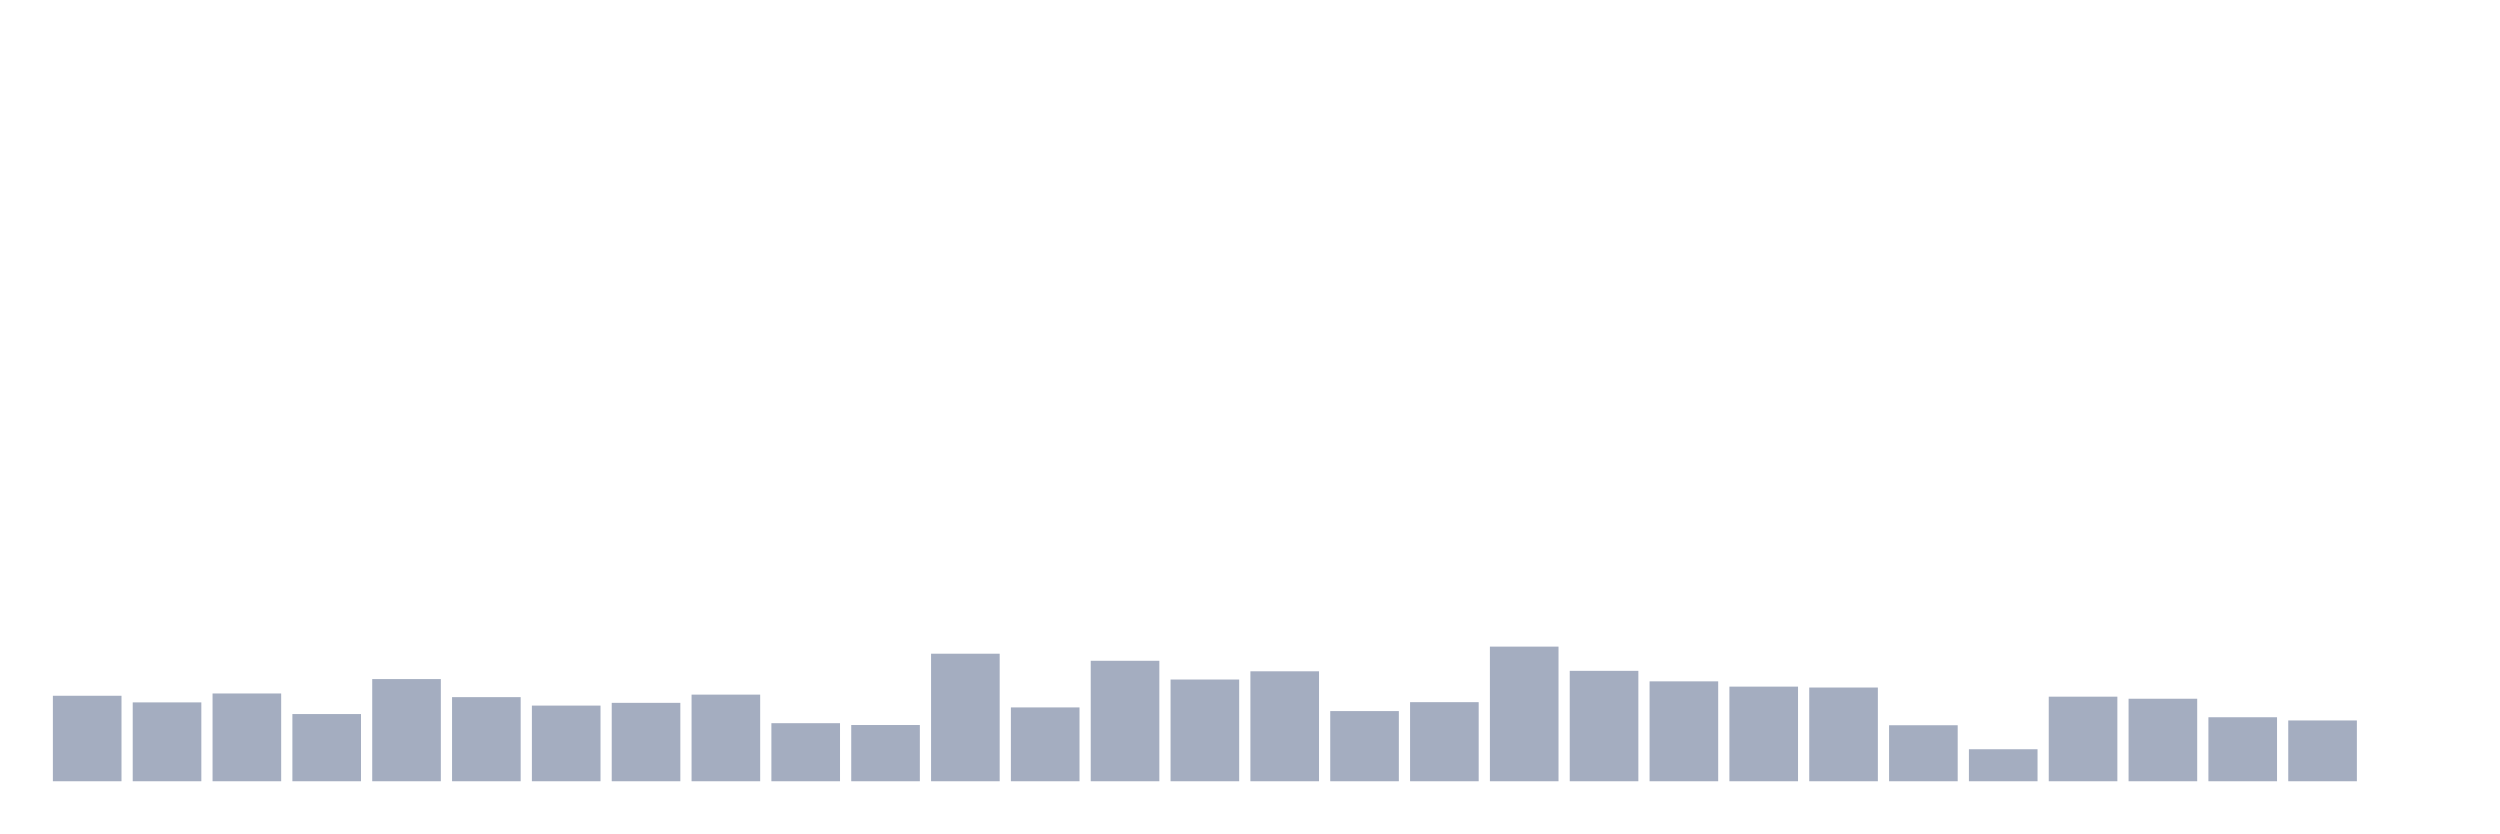
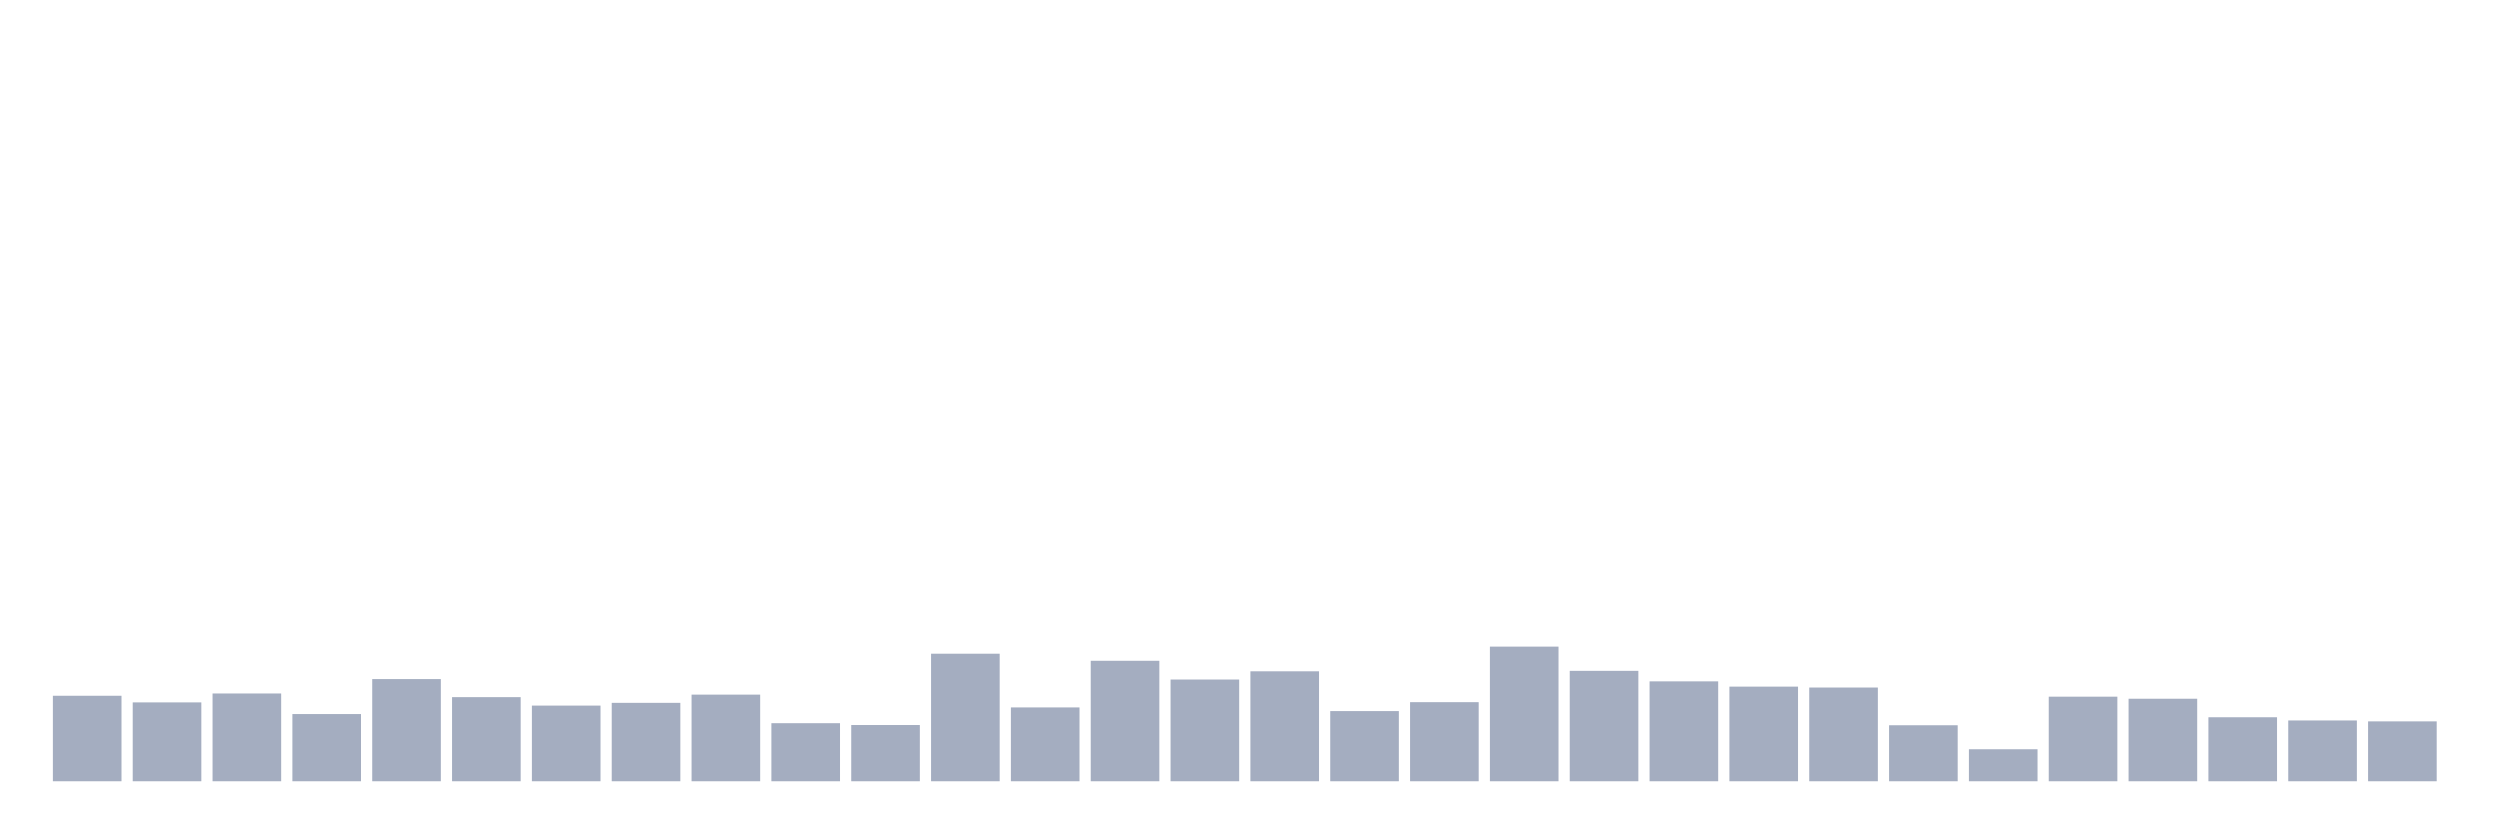
<svg xmlns="http://www.w3.org/2000/svg" viewBox="0 0 480 160">
  <g transform="translate(10,10)">
    <rect class="bar" x="0.153" width="13.175" y="123.586" height="16.414" fill="rgb(164,173,192)" />
    <rect class="bar" x="15.482" width="13.175" y="124.859" height="15.141" fill="rgb(164,173,192)" />
    <rect class="bar" x="30.81" width="13.175" y="123.147" height="16.853" fill="rgb(164,173,192)" />
    <rect class="bar" x="46.138" width="13.175" y="127.097" height="12.903" fill="rgb(164,173,192)" />
    <rect class="bar" x="61.466" width="13.175" y="120.382" height="19.618" fill="rgb(164,173,192)" />
    <rect class="bar" x="76.794" width="13.175" y="123.85" height="16.15" fill="rgb(164,173,192)" />
    <rect class="bar" x="92.123" width="13.175" y="125.473" height="14.527" fill="rgb(164,173,192)" />
    <rect class="bar" x="107.451" width="13.175" y="124.947" height="15.053" fill="rgb(164,173,192)" />
    <rect class="bar" x="122.779" width="13.175" y="123.367" height="16.633" fill="rgb(164,173,192)" />
    <rect class="bar" x="138.107" width="13.175" y="128.853" height="11.147" fill="rgb(164,173,192)" />
    <rect class="bar" x="153.436" width="13.175" y="129.204" height="10.796" fill="rgb(164,173,192)" />
    <rect class="bar" x="168.764" width="13.175" y="115.511" height="24.489" fill="rgb(164,173,192)" />
    <rect class="bar" x="184.092" width="13.175" y="125.824" height="14.176" fill="rgb(164,173,192)" />
    <rect class="bar" x="199.42" width="13.175" y="116.871" height="23.129" fill="rgb(164,173,192)" />
    <rect class="bar" x="214.748" width="13.175" y="120.47" height="19.53" fill="rgb(164,173,192)" />
    <rect class="bar" x="230.077" width="13.175" y="118.89" height="21.11" fill="rgb(164,173,192)" />
    <rect class="bar" x="245.405" width="13.175" y="126.527" height="13.473" fill="rgb(164,173,192)" />
    <rect class="bar" x="260.733" width="13.175" y="124.815" height="15.185" fill="rgb(164,173,192)" />
    <rect class="bar" x="276.061" width="13.175" y="114.15" height="25.85" fill="rgb(164,173,192)" />
    <rect class="bar" x="291.39" width="13.175" y="118.803" height="21.197" fill="rgb(164,173,192)" />
    <rect class="bar" x="306.718" width="13.175" y="120.821" height="19.179" fill="rgb(164,173,192)" />
    <rect class="bar" x="322.046" width="13.175" y="121.831" height="18.169" fill="rgb(164,173,192)" />
    <rect class="bar" x="337.374" width="13.175" y="122.006" height="17.994" fill="rgb(164,173,192)" />
    <rect class="bar" x="352.702" width="13.175" y="129.248" height="10.752" fill="rgb(164,173,192)" />
    <rect class="bar" x="368.031" width="13.175" y="133.856" height="6.144" fill="rgb(164,173,192)" />
    <rect class="bar" x="383.359" width="13.175" y="123.762" height="16.238" fill="rgb(164,173,192)" />
    <rect class="bar" x="398.687" width="13.175" y="124.157" height="15.843" fill="rgb(164,173,192)" />
    <rect class="bar" x="414.015" width="13.175" y="127.712" height="12.288" fill="rgb(164,173,192)" />
    <rect class="bar" x="429.344" width="13.175" y="128.326" height="11.674" fill="rgb(164,173,192)" />
-     <rect class="bar" x="444.672" width="13.175" y="140" height="0" fill="rgb(164,173,192)" />
+     <rect class="bar" x="444.672" width="13.175" y="128.502" height="11.498" fill="rgb(164,173,192)" />
  </g>
</svg>
